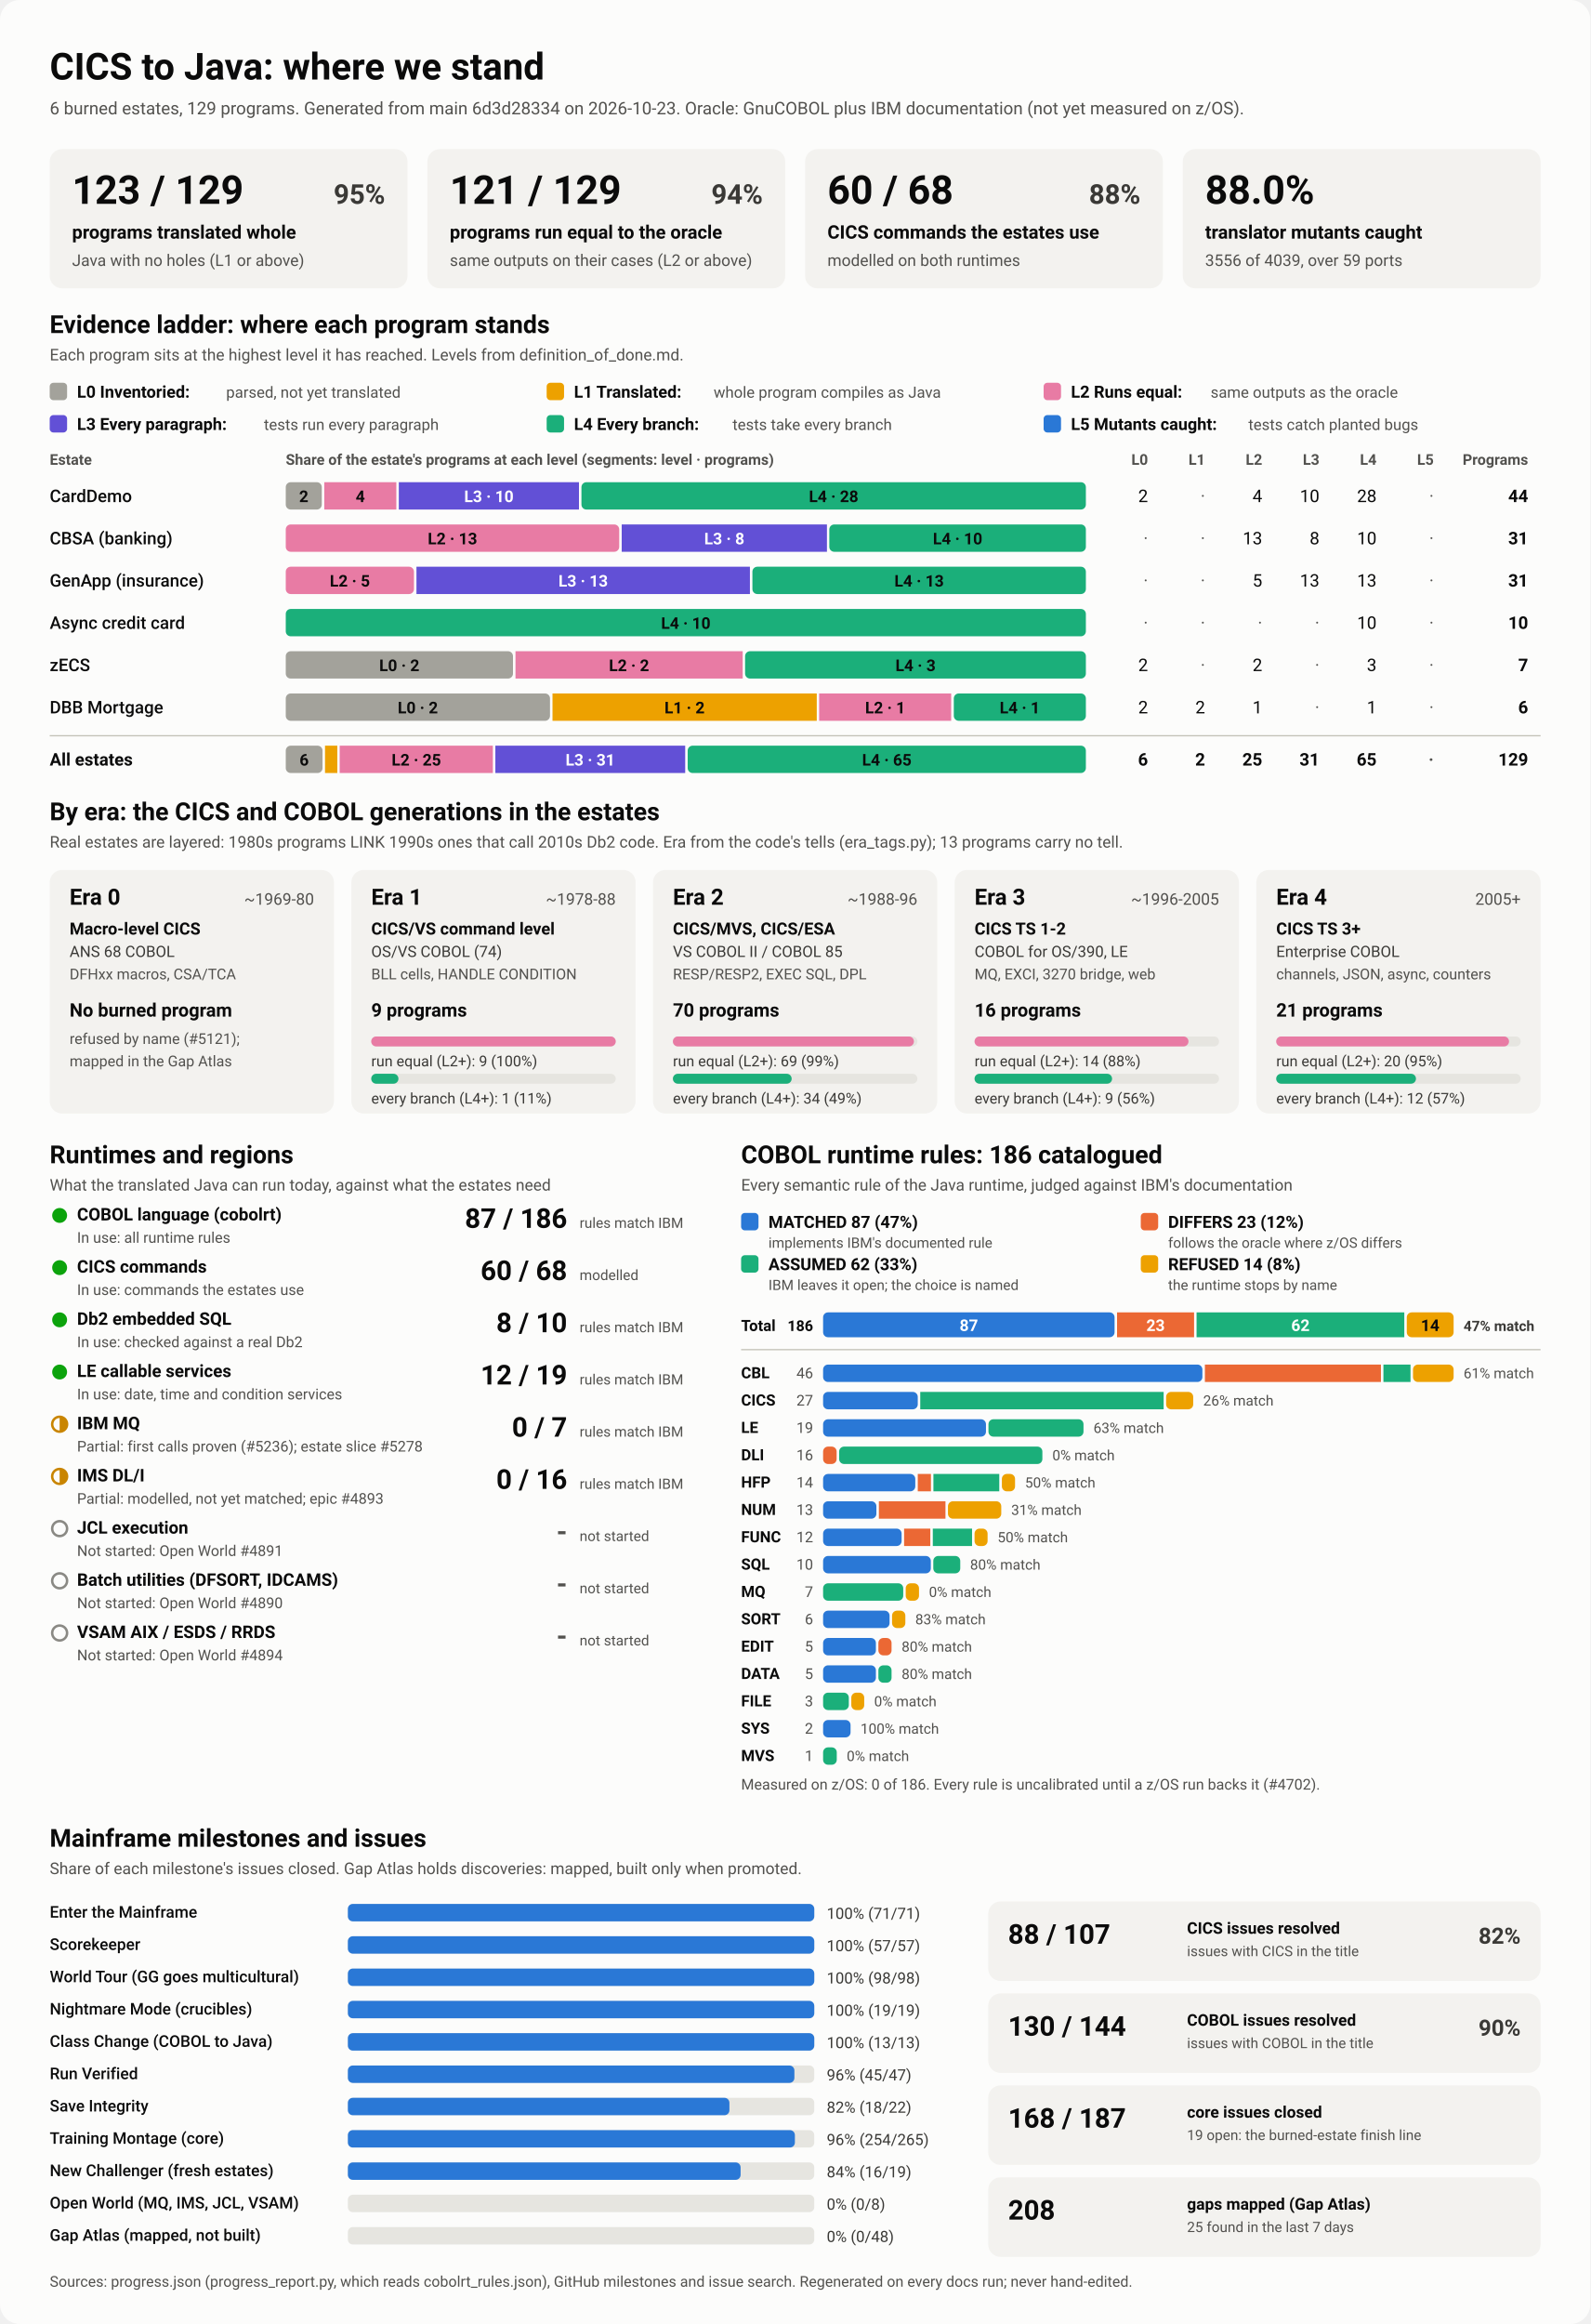
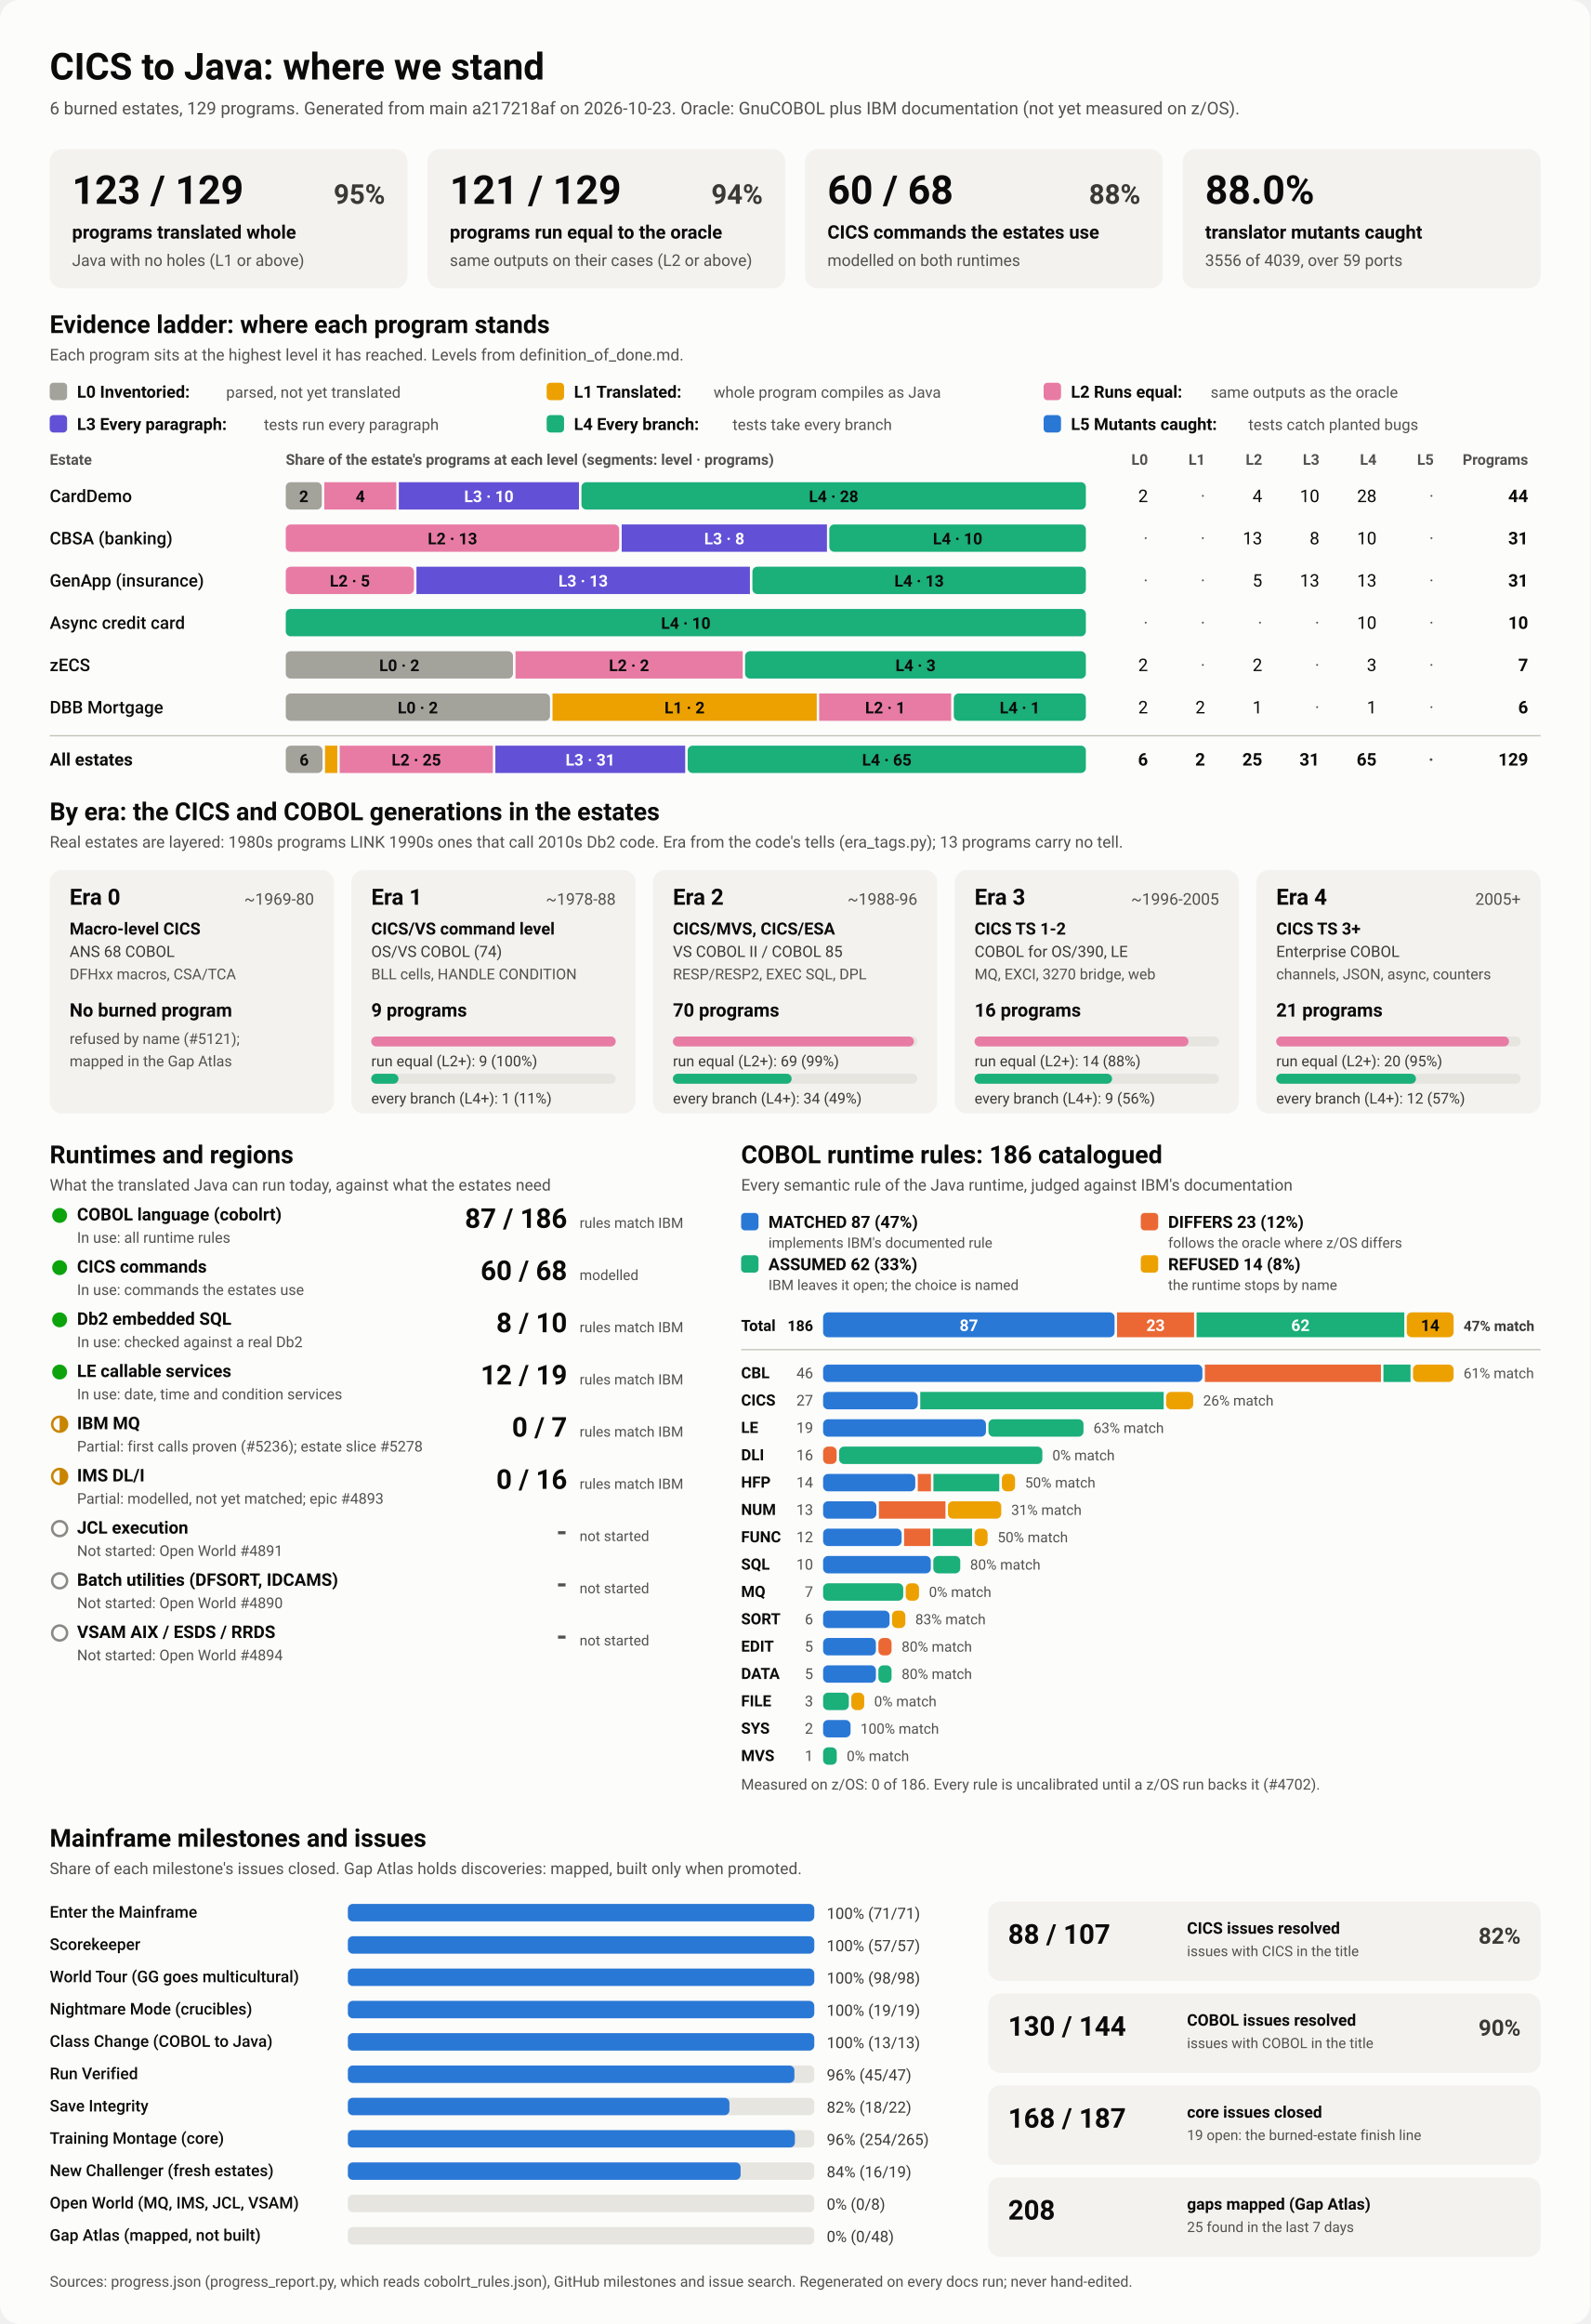
<svg xmlns="http://www.w3.org/2000/svg" viewBox="0 0 1280 1870" width="1280" height="1870" role="img" aria-labelledby="ttl">
  <style>
    svg { font-family: system-ui, -apple-system, 'Segoe UI', Roboto, Helvetica, Arial, sans-serif; }
    .bg { fill: #fcfcfb; }
    .card { fill: #f3f2ef; }
    .track { fill: #e6e5e0; }
    .rule { stroke: #c3c2b7; stroke-width: 1; }
    .t1 { fill: #0b0b0b; } .t2 { fill: #3a3936; } .t3 { fill: #52514e; }
    .on-dark { fill: #ffffff; } .on-light { fill: #0b0b0b; }
    .lv0 { fill: #a3a29b; } .lv1 { fill: #eda100; } .lv2 { fill: #e87ba4; } .lv3 { fill: #6250d6; } .lv4 { fill: #1baf7a; } .lv5 { fill: #2a78d6; } 
    .s0 { fill: #2a78d6; } .s1 { fill: #eb6834; } .s2 { fill: #1baf7a; } .s3 { fill: #eda100; } 
    .prog { fill: #2a78d6; }
    .st-good { fill: #0ca30c; } .st-warn { fill: none; stroke: #c98500; stroke-width: 2; }
    .st-warn-fill { fill: #c98500; } .st-none { fill: none; stroke: #8a8984; stroke-width: 2; }
    @media (prefers-color-scheme: dark) {
      .bg { fill: #1a1a19; } .card { fill: #242422; } .track { fill: #383835; } .rule { stroke: #52514e; }
      .t1 { fill: #f0efec; } .t2 { fill: #dddcd6; } .t3 { fill: #c3c2b7; }
      .on-light { fill: #0b0b0b; } .prog { fill: #3987e5; }
      .lv0 { fill: #6b6a64; } .lv1 { fill: #c98500; } .lv2 { fill: #d55181; } .lv3 { fill: #9085e9; } .lv4 { fill: #199e70; } .lv5 { fill: #3987e5; } 
      .s0 { fill: #3987e5; } .s1 { fill: #d95926; } .s2 { fill: #199e70; } .s3 { fill: #c98500; } 
    }
  </style>
  <rect class="bg" width="1280" height="1870" rx="16" />
  <text x="40.0" y="64.0" class="t1" font-size="30" font-weight="700" text-anchor="start">CICS to Java: where we stand</text>
-   <text x="40.0" y="92.0" class="t3" font-size="14" font-weight="400" text-anchor="start">6 burned estates, 129 programs. Generated from main 6d3d28334 on 2026-10-23. Oracle: GnuCOBOL plus IBM documentation (not yet measured on z/OS).</text>
+   <text x="40.0" y="92.0" class="t3" font-size="14" font-weight="400" text-anchor="start">6 burned estates, 129 programs. Generated from main a217218af on 2026-10-23. Oracle: GnuCOBOL plus IBM documentation (not yet measured on z/OS).</text>
  <rect x="40.0" y="120.0" width="288.0" height="112.0" rx="10" class="card" />
  <text x="58.0" y="164.0" class="t1" font-size="32" font-weight="700" text-anchor="start">123 / 129</text>
  <text x="310.0" y="164.0" class="t2" font-size="22" font-weight="600" text-anchor="end">95%</text>
  <text x="58.0" y="192.0" class="t1" font-size="15" font-weight="600" text-anchor="start">programs translated whole</text>
  <text x="58.0" y="214.0" class="t3" font-size="13" font-weight="400" text-anchor="start">Java with no holes (L1 or above)</text>
  <rect x="344.0" y="120.0" width="288.0" height="112.0" rx="10" class="card" />
  <text x="362.0" y="164.0" class="t1" font-size="32" font-weight="700" text-anchor="start">121 / 129</text>
  <text x="614.0" y="164.0" class="t2" font-size="22" font-weight="600" text-anchor="end">94%</text>
  <text x="362.0" y="192.0" class="t1" font-size="15" font-weight="600" text-anchor="start">programs run equal to the oracle</text>
  <text x="362.0" y="214.0" class="t3" font-size="13" font-weight="400" text-anchor="start">same outputs on their cases (L2 or above)</text>
  <rect x="648.0" y="120.0" width="288.0" height="112.0" rx="10" class="card" />
  <text x="666.0" y="164.0" class="t1" font-size="32" font-weight="700" text-anchor="start">60 / 68</text>
  <text x="918.0" y="164.0" class="t2" font-size="22" font-weight="600" text-anchor="end">88%</text>
  <text x="666.0" y="192.0" class="t1" font-size="15" font-weight="600" text-anchor="start">CICS commands the estates use</text>
  <text x="666.0" y="214.0" class="t3" font-size="13" font-weight="400" text-anchor="start">modelled on both runtimes</text>
  <rect x="952.0" y="120.0" width="288.0" height="112.0" rx="10" class="card" />
  <text x="970.0" y="164.0" class="t1" font-size="32" font-weight="700" text-anchor="start">88.0%</text>
  <text x="970.0" y="192.0" class="t1" font-size="15" font-weight="600" text-anchor="start">translator mutants caught</text>
  <text x="970.0" y="214.0" class="t3" font-size="13" font-weight="400" text-anchor="start">3556 of 4039, over 59 ports</text>
  <text x="40.0" y="268.0" class="t1" font-size="20" font-weight="700" text-anchor="start">Evidence ladder: where each program stands</text>
  <text x="40.0" y="290.0" class="t3" font-size="13" font-weight="400" text-anchor="start">Each program sits at the highest level it has reached. Levels from definition_of_done.md.</text>
  <rect x="40.0" y="308.0" width="14.0" height="14.0" rx="3" class="lv0" />
  <text x="62.0" y="320.0" class="t1" font-size="13.5" font-weight="600" text-anchor="start">L0 Inventoried:</text>
  <text x="182.0" y="320.0" class="t3" font-size="12.5" font-weight="400" text-anchor="start">parsed, not yet translated</text>
  <rect x="440.0" y="308.0" width="14.0" height="14.0" rx="3" class="lv1" />
  <text x="462.0" y="320.0" class="t1" font-size="13.5" font-weight="600" text-anchor="start">L1 Translated:</text>
  <text x="574.4" y="320.0" class="t3" font-size="12.5" font-weight="400" text-anchor="start">whole program compiles as Java</text>
  <rect x="840.0" y="308.0" width="14.0" height="14.0" rx="3" class="lv2" />
  <text x="862.0" y="320.0" class="t1" font-size="13.5" font-weight="600" text-anchor="start">L2 Runs equal:</text>
  <text x="974.4" y="320.0" class="t3" font-size="12.5" font-weight="400" text-anchor="start">same outputs as the oracle</text>
  <rect x="40.0" y="334.0" width="14.0" height="14.0" rx="3" class="lv3" />
  <text x="62.0" y="346.0" class="t1" font-size="13.5" font-weight="600" text-anchor="start">L3 Every paragraph:</text>
  <text x="212.4" y="346.0" class="t3" font-size="12.5" font-weight="400" text-anchor="start">tests run every paragraph</text>
  <rect x="440.0" y="334.0" width="14.0" height="14.0" rx="3" class="lv4" />
  <text x="462.0" y="346.0" class="t1" font-size="13.5" font-weight="600" text-anchor="start">L4 Every branch:</text>
  <text x="589.6" y="346.0" class="t3" font-size="12.5" font-weight="400" text-anchor="start">tests take every branch</text>
  <rect x="840.0" y="334.0" width="14.0" height="14.0" rx="3" class="lv5" />
  <text x="862.0" y="346.0" class="t1" font-size="13.5" font-weight="600" text-anchor="start">L5 Mutants caught:</text>
  <text x="1004.8" y="346.0" class="t3" font-size="12.5" font-weight="400" text-anchor="start">tests catch planted bugs</text>
  <text x="40.0" y="374.0" class="t3" font-size="12" font-weight="600" text-anchor="start">Estate</text>
  <text x="230.0" y="374.0" class="t3" font-size="12" font-weight="600" text-anchor="start">Share of the estate's programs at each level (segments: level · programs)</text>
  <text x="924.0" y="374.0" class="t3" font-size="12" font-weight="600" text-anchor="end">L0</text>
  <text x="970.0" y="374.0" class="t3" font-size="12" font-weight="600" text-anchor="end">L1</text>
  <text x="1016.0" y="374.0" class="t3" font-size="12" font-weight="600" text-anchor="end">L2</text>
  <text x="1062.0" y="374.0" class="t3" font-size="12" font-weight="600" text-anchor="end">L3</text>
  <text x="1108.0" y="374.0" class="t3" font-size="12" font-weight="600" text-anchor="end">L4</text>
  <text x="1154.0" y="374.0" class="t3" font-size="12" font-weight="600" text-anchor="end">L5</text>
  <text x="1230.0" y="374.0" class="t3" font-size="12" font-weight="600" text-anchor="end">Programs</text>
  <text x="40.0" y="404.0" class="t1" font-size="14" font-weight="500" text-anchor="start">CardDemo</text>
  <rect x="230.0" y="388.0" width="29.0" height="22.0" rx="4" class="lv0" />
  <text x="244.5" y="404.0" class="on-light" font-size="13" font-weight="600" text-anchor="middle">2</text>
  <rect x="261.0" y="388.0" width="58.0" height="22.0" rx="0" class="lv2" />
  <text x="290.0" y="404.0" class="on-light" font-size="13" font-weight="600" text-anchor="middle">4</text>
  <rect x="321.0" y="388.0" width="145.0" height="22.0" rx="0" class="lv3" />
  <text x="393.5" y="404.0" class="on-dark" font-size="13" font-weight="600" text-anchor="middle">L3 · 10</text>
  <rect x="468.0" y="388.0" width="406.0" height="22.0" rx="4" class="lv4" />
  <text x="671.0" y="404.0" class="on-light" font-size="13" font-weight="600" text-anchor="middle">L4 · 28</text>
  <text x="924.0" y="404.0" class="t1" font-size="14" font-weight="400" text-anchor="end">2</text>
  <text x="970.0" y="404.0" class="t3" font-size="14" font-weight="400" text-anchor="end">·</text>
  <text x="1016.0" y="404.0" class="t1" font-size="14" font-weight="400" text-anchor="end">4</text>
  <text x="1062.0" y="404.0" class="t1" font-size="14" font-weight="400" text-anchor="end">10</text>
  <text x="1108.0" y="404.0" class="t1" font-size="14" font-weight="400" text-anchor="end">28</text>
  <text x="1154.0" y="404.0" class="t3" font-size="14" font-weight="400" text-anchor="end">·</text>
  <text x="1230.0" y="404.0" class="t1" font-size="14" font-weight="700" text-anchor="end">44</text>
  <text x="40.0" y="438.0" class="t1" font-size="14" font-weight="500" text-anchor="start">CBSA (banking)</text>
  <rect x="230.0" y="422.0" width="268.4" height="22.0" rx="4" class="lv2" />
  <text x="364.2" y="438.0" class="on-light" font-size="13" font-weight="600" text-anchor="middle">L2 · 13</text>
  <rect x="500.4" y="422.0" width="165.2" height="22.0" rx="0" class="lv3" />
  <text x="583.0" y="438.0" class="on-dark" font-size="13" font-weight="600" text-anchor="middle">L3 · 8</text>
  <rect x="667.5" y="422.0" width="206.5" height="22.0" rx="4" class="lv4" />
  <text x="770.8" y="438.0" class="on-light" font-size="13" font-weight="600" text-anchor="middle">L4 · 10</text>
  <text x="924.0" y="438.0" class="t3" font-size="14" font-weight="400" text-anchor="end">·</text>
  <text x="970.0" y="438.0" class="t3" font-size="14" font-weight="400" text-anchor="end">·</text>
  <text x="1016.0" y="438.0" class="t1" font-size="14" font-weight="400" text-anchor="end">13</text>
  <text x="1062.0" y="438.0" class="t1" font-size="14" font-weight="400" text-anchor="end">8</text>
  <text x="1108.0" y="438.0" class="t1" font-size="14" font-weight="400" text-anchor="end">10</text>
  <text x="1154.0" y="438.0" class="t3" font-size="14" font-weight="400" text-anchor="end">·</text>
  <text x="1230.0" y="438.0" class="t1" font-size="14" font-weight="700" text-anchor="end">31</text>
  <text x="40.0" y="472.0" class="t1" font-size="14" font-weight="500" text-anchor="start">GenApp (insurance)</text>
  <rect x="230.0" y="456.0" width="103.2" height="22.0" rx="4" class="lv2" />
  <text x="281.6" y="472.0" class="on-light" font-size="13" font-weight="600" text-anchor="middle">L2 · 5</text>
  <rect x="335.2" y="456.0" width="268.4" height="22.0" rx="0" class="lv3" />
  <text x="469.4" y="472.0" class="on-dark" font-size="13" font-weight="600" text-anchor="middle">L3 · 13</text>
  <rect x="605.6" y="456.0" width="268.4" height="22.0" rx="4" class="lv4" />
  <text x="739.8" y="472.0" class="on-light" font-size="13" font-weight="600" text-anchor="middle">L4 · 13</text>
  <text x="924.0" y="472.0" class="t3" font-size="14" font-weight="400" text-anchor="end">·</text>
  <text x="970.0" y="472.0" class="t3" font-size="14" font-weight="400" text-anchor="end">·</text>
  <text x="1016.0" y="472.0" class="t1" font-size="14" font-weight="400" text-anchor="end">5</text>
  <text x="1062.0" y="472.0" class="t1" font-size="14" font-weight="400" text-anchor="end">13</text>
  <text x="1108.0" y="472.0" class="t1" font-size="14" font-weight="400" text-anchor="end">13</text>
  <text x="1154.0" y="472.0" class="t3" font-size="14" font-weight="400" text-anchor="end">·</text>
  <text x="1230.0" y="472.0" class="t1" font-size="14" font-weight="700" text-anchor="end">31</text>
  <text x="40.0" y="506.0" class="t1" font-size="14" font-weight="500" text-anchor="start">Async credit card</text>
  <rect x="230.0" y="490.0" width="644.0" height="22.0" rx="4" class="lv4" />
  <text x="552.0" y="506.0" class="on-light" font-size="13" font-weight="600" text-anchor="middle">L4 · 10</text>
  <text x="924.0" y="506.0" class="t3" font-size="14" font-weight="400" text-anchor="end">·</text>
  <text x="970.0" y="506.0" class="t3" font-size="14" font-weight="400" text-anchor="end">·</text>
  <text x="1016.0" y="506.0" class="t3" font-size="14" font-weight="400" text-anchor="end">·</text>
  <text x="1062.0" y="506.0" class="t3" font-size="14" font-weight="400" text-anchor="end">·</text>
  <text x="1108.0" y="506.0" class="t1" font-size="14" font-weight="400" text-anchor="end">10</text>
  <text x="1154.0" y="506.0" class="t3" font-size="14" font-weight="400" text-anchor="end">·</text>
  <text x="1230.0" y="506.0" class="t1" font-size="14" font-weight="700" text-anchor="end">10</text>
  <text x="40.0" y="540.0" class="t1" font-size="14" font-weight="500" text-anchor="start">zECS</text>
  <rect x="230.0" y="524.0" width="182.9" height="22.0" rx="4" class="lv0" />
  <text x="321.4" y="540.0" class="on-light" font-size="13" font-weight="600" text-anchor="middle">L0 · 2</text>
  <rect x="414.9" y="524.0" width="182.9" height="22.0" rx="0" class="lv2" />
  <text x="506.3" y="540.0" class="on-light" font-size="13" font-weight="600" text-anchor="middle">L2 · 2</text>
  <rect x="599.7" y="524.0" width="274.3" height="22.0" rx="4" class="lv4" />
  <text x="736.9" y="540.0" class="on-light" font-size="13" font-weight="600" text-anchor="middle">L4 · 3</text>
  <text x="924.0" y="540.0" class="t1" font-size="14" font-weight="400" text-anchor="end">2</text>
  <text x="970.0" y="540.0" class="t3" font-size="14" font-weight="400" text-anchor="end">·</text>
  <text x="1016.0" y="540.0" class="t1" font-size="14" font-weight="400" text-anchor="end">2</text>
  <text x="1062.0" y="540.0" class="t3" font-size="14" font-weight="400" text-anchor="end">·</text>
  <text x="1108.0" y="540.0" class="t1" font-size="14" font-weight="400" text-anchor="end">3</text>
  <text x="1154.0" y="540.0" class="t3" font-size="14" font-weight="400" text-anchor="end">·</text>
  <text x="1230.0" y="540.0" class="t1" font-size="14" font-weight="700" text-anchor="end">7</text>
  <text x="40.0" y="574.0" class="t1" font-size="14" font-weight="500" text-anchor="start">DBB Mortgage</text>
  <rect x="230.0" y="558.0" width="212.7" height="22.0" rx="4" class="lv0" />
  <text x="336.3" y="574.0" class="on-light" font-size="13" font-weight="600" text-anchor="middle">L0 · 2</text>
  <rect x="444.7" y="558.0" width="212.7" height="22.0" rx="0" class="lv1" />
  <text x="551.0" y="574.0" class="on-light" font-size="13" font-weight="600" text-anchor="middle">L1 · 2</text>
  <rect x="659.3" y="558.0" width="106.3" height="22.0" rx="0" class="lv2" />
  <text x="712.5" y="574.0" class="on-light" font-size="13" font-weight="600" text-anchor="middle">L2 · 1</text>
  <rect x="767.7" y="558.0" width="106.3" height="22.0" rx="4" class="lv4" />
  <text x="820.8" y="574.0" class="on-light" font-size="13" font-weight="600" text-anchor="middle">L4 · 1</text>
  <text x="924.0" y="574.0" class="t1" font-size="14" font-weight="400" text-anchor="end">2</text>
  <text x="970.0" y="574.0" class="t1" font-size="14" font-weight="400" text-anchor="end">2</text>
  <text x="1016.0" y="574.0" class="t1" font-size="14" font-weight="400" text-anchor="end">1</text>
  <text x="1062.0" y="574.0" class="t3" font-size="14" font-weight="400" text-anchor="end">·</text>
  <text x="1108.0" y="574.0" class="t1" font-size="14" font-weight="400" text-anchor="end">1</text>
  <text x="1154.0" y="574.0" class="t3" font-size="14" font-weight="400" text-anchor="end">·</text>
  <text x="1230.0" y="574.0" class="t1" font-size="14" font-weight="700" text-anchor="end">6</text>
  <line x1="40" x2="1240" y1="592" y2="592" class="rule" />
  <text x="40.0" y="616.0" class="t1" font-size="14" font-weight="700" text-anchor="start">All estates</text>
  <rect x="230.0" y="600.0" width="29.6" height="22.0" rx="4" class="lv0" />
  <text x="244.8" y="616.0" class="on-light" font-size="13" font-weight="600" text-anchor="middle">6</text>
  <rect x="261.6" y="600.0" width="9.9" height="22.0" rx="0" class="lv1" />
  <rect x="273.4" y="600.0" width="123.3" height="22.0" rx="0" class="lv2" />
  <text x="335.1" y="616.0" class="on-light" font-size="13" font-weight="600" text-anchor="middle">L2 · 25</text>
  <rect x="398.7" y="600.0" width="152.8" height="22.0" rx="0" class="lv3" />
  <text x="475.1" y="616.0" class="on-dark" font-size="13" font-weight="600" text-anchor="middle">L3 · 31</text>
  <rect x="553.5" y="600.0" width="320.5" height="22.0" rx="4" class="lv4" />
  <text x="713.8" y="616.0" class="on-light" font-size="13" font-weight="600" text-anchor="middle">L4 · 65</text>
  <text x="924.0" y="616.0" class="t1" font-size="14" font-weight="700" text-anchor="end">6</text>
  <text x="970.0" y="616.0" class="t1" font-size="14" font-weight="700" text-anchor="end">2</text>
  <text x="1016.0" y="616.0" class="t1" font-size="14" font-weight="700" text-anchor="end">25</text>
  <text x="1062.0" y="616.0" class="t1" font-size="14" font-weight="700" text-anchor="end">31</text>
  <text x="1108.0" y="616.0" class="t1" font-size="14" font-weight="700" text-anchor="end">65</text>
  <text x="1154.0" y="616.0" class="t3" font-size="14" font-weight="700" text-anchor="end">·</text>
  <text x="1230.0" y="616.0" class="t1" font-size="14" font-weight="700" text-anchor="end">129</text>
  <text x="40.0" y="660.0" class="t1" font-size="20" font-weight="700" text-anchor="start">By era: the CICS and COBOL generations in the estates</text>
  <text x="40.0" y="682.0" class="t3" font-size="13" font-weight="400" text-anchor="start">Real estates are layered: 1980s programs LINK 1990s ones that call 2010s Db2 code. Era from the code's tells (era_tags.py); 13 programs carry no tell.</text>
  <rect x="40.0" y="700.0" width="228.8" height="196.0" rx="10" class="card" />
  <text x="56.0" y="728.0" class="t1" font-size="18" font-weight="700" text-anchor="start">Era 0</text>
  <text x="252.8" y="728.0" class="t3" font-size="13" font-weight="400" text-anchor="end">~1969-80</text>
  <text x="56.0" y="752.0" class="t1" font-size="13.5" font-weight="600" text-anchor="start">Macro-level CICS</text>
  <text x="56.0" y="770.0" class="t2" font-size="12.5" font-weight="400" text-anchor="start">ANS 68 COBOL</text>
  <text x="56.0" y="788.0" class="t3" font-size="12" font-weight="400" text-anchor="start">DFHxx macros, CSA/TCA</text>
  <text x="56.0" y="818.0" class="t1" font-size="15" font-weight="700" text-anchor="start">No burned program</text>
  <text x="56.0" y="840.0" class="t3" font-size="12" font-weight="400" text-anchor="start">refused by name (#5121);</text>
  <text x="56.0" y="858.0" class="t3" font-size="12" font-weight="400" text-anchor="start">mapped in the Gap Atlas</text>
  <rect x="282.8" y="700.0" width="228.8" height="196.0" rx="10" class="card" />
  <text x="298.8" y="728.0" class="t1" font-size="18" font-weight="700" text-anchor="start">Era 1</text>
  <text x="495.6" y="728.0" class="t3" font-size="13" font-weight="400" text-anchor="end">~1978-88</text>
  <text x="298.8" y="752.0" class="t1" font-size="13.5" font-weight="600" text-anchor="start">CICS/VS command level</text>
  <text x="298.8" y="770.0" class="t2" font-size="12.5" font-weight="400" text-anchor="start">OS/VS COBOL (74)</text>
  <text x="298.8" y="788.0" class="t3" font-size="12" font-weight="400" text-anchor="start">BLL cells, HANDLE CONDITION</text>
  <text x="298.8" y="818.0" class="t1" font-size="15" font-weight="700" text-anchor="start">9 programs</text>
  <rect x="298.8" y="834.0" width="196.8" height="8.0" rx="4" class="track" />
  <rect x="298.8" y="834.0" width="196.8" height="8.0" rx="4" class="lv2" />
  <text x="298.8" y="858.0" class="t2" font-size="12" font-weight="400" text-anchor="start">run equal (L2+): 9 (100%)</text>
  <rect x="298.8" y="864.0" width="196.8" height="8.0" rx="4" class="track" />
  <rect x="298.8" y="864.0" width="21.9" height="8.0" rx="4" class="lv4" />
  <text x="298.8" y="888.0" class="t2" font-size="12" font-weight="400" text-anchor="start">every branch (L4+): 1 (11%)</text>
  <rect x="525.6" y="700.0" width="228.8" height="196.0" rx="10" class="card" />
  <text x="541.6" y="728.0" class="t1" font-size="18" font-weight="700" text-anchor="start">Era 2</text>
  <text x="738.4" y="728.0" class="t3" font-size="13" font-weight="400" text-anchor="end">~1988-96</text>
  <text x="541.6" y="752.0" class="t1" font-size="13.5" font-weight="600" text-anchor="start">CICS/MVS, CICS/ESA</text>
  <text x="541.6" y="770.0" class="t2" font-size="12.5" font-weight="400" text-anchor="start">VS COBOL II / COBOL 85</text>
  <text x="541.6" y="788.0" class="t3" font-size="12" font-weight="400" text-anchor="start">RESP/RESP2, EXEC SQL, DPL</text>
  <text x="541.6" y="818.0" class="t1" font-size="15" font-weight="700" text-anchor="start">70 programs</text>
  <rect x="541.6" y="834.0" width="196.8" height="8.0" rx="4" class="track" />
  <rect x="541.6" y="834.0" width="194.0" height="8.0" rx="4" class="lv2" />
  <text x="541.6" y="858.0" class="t2" font-size="12" font-weight="400" text-anchor="start">run equal (L2+): 69 (99%)</text>
  <rect x="541.6" y="864.0" width="196.8" height="8.0" rx="4" class="track" />
  <rect x="541.6" y="864.0" width="95.6" height="8.0" rx="4" class="lv4" />
  <text x="541.6" y="888.0" class="t2" font-size="12" font-weight="400" text-anchor="start">every branch (L4+): 34 (49%)</text>
  <rect x="768.4" y="700.0" width="228.8" height="196.0" rx="10" class="card" />
  <text x="784.4" y="728.0" class="t1" font-size="18" font-weight="700" text-anchor="start">Era 3</text>
  <text x="981.2" y="728.0" class="t3" font-size="13" font-weight="400" text-anchor="end">~1996-2005</text>
  <text x="784.4" y="752.0" class="t1" font-size="13.5" font-weight="600" text-anchor="start">CICS TS 1-2</text>
  <text x="784.4" y="770.0" class="t2" font-size="12.5" font-weight="400" text-anchor="start">COBOL for OS/390, LE</text>
  <text x="784.4" y="788.0" class="t3" font-size="12" font-weight="400" text-anchor="start">MQ, EXCI, 3270 bridge, web</text>
  <text x="784.4" y="818.0" class="t1" font-size="15" font-weight="700" text-anchor="start">16 programs</text>
  <rect x="784.4" y="834.0" width="196.8" height="8.0" rx="4" class="track" />
  <rect x="784.4" y="834.0" width="172.2" height="8.0" rx="4" class="lv2" />
  <text x="784.4" y="858.0" class="t2" font-size="12" font-weight="400" text-anchor="start">run equal (L2+): 14 (88%)</text>
  <rect x="784.4" y="864.0" width="196.8" height="8.0" rx="4" class="track" />
  <rect x="784.4" y="864.0" width="110.7" height="8.0" rx="4" class="lv4" />
  <text x="784.4" y="888.0" class="t2" font-size="12" font-weight="400" text-anchor="start">every branch (L4+): 9 (56%)</text>
  <rect x="1011.2" y="700.0" width="228.8" height="196.0" rx="10" class="card" />
  <text x="1027.2" y="728.0" class="t1" font-size="18" font-weight="700" text-anchor="start">Era 4</text>
  <text x="1224.0" y="728.0" class="t3" font-size="13" font-weight="400" text-anchor="end">2005+</text>
  <text x="1027.2" y="752.0" class="t1" font-size="13.5" font-weight="600" text-anchor="start">CICS TS 3+</text>
  <text x="1027.2" y="770.0" class="t2" font-size="12.5" font-weight="400" text-anchor="start">Enterprise COBOL</text>
  <text x="1027.2" y="788.0" class="t3" font-size="12" font-weight="400" text-anchor="start">channels, JSON, async, counters</text>
  <text x="1027.2" y="818.0" class="t1" font-size="15" font-weight="700" text-anchor="start">21 programs</text>
  <rect x="1027.2" y="834.0" width="196.8" height="8.0" rx="4" class="track" />
  <rect x="1027.2" y="834.0" width="187.4" height="8.0" rx="4" class="lv2" />
  <text x="1027.2" y="858.0" class="t2" font-size="12" font-weight="400" text-anchor="start">run equal (L2+): 20 (95%)</text>
  <rect x="1027.2" y="864.0" width="196.8" height="8.0" rx="4" class="track" />
  <rect x="1027.2" y="864.0" width="112.5" height="8.0" rx="4" class="lv4" />
  <text x="1027.2" y="888.0" class="t2" font-size="12" font-weight="400" text-anchor="start">every branch (L4+): 12 (57%)</text>
  <text x="40.0" y="936.0" class="t1" font-size="20" font-weight="700" text-anchor="start">Runtimes and regions</text>
  <text x="40.0" y="958.0" class="t3" font-size="13" font-weight="400" text-anchor="start">What the translated Java can run today, against what the estates need</text>
  <circle cx="48" cy="978" r="6" class="st-good" />
  <text x="62.0" y="982.0" class="t1" font-size="14" font-weight="600" text-anchor="start">COBOL language (cobolrt)</text>
  <text x="62.0" y="1000.0" class="t3" font-size="12" font-weight="400" text-anchor="start">In use: all runtime rules</text>
  <text x="456.5" y="988.0" class="t1" font-size="22" font-weight="700" text-anchor="end">87 / 186</text>
  <text x="466.5" y="988.0" class="t3" font-size="11.5" font-weight="400" text-anchor="start">rules match IBM</text>
  <circle cx="48" cy="1020" r="6" class="st-good" />
  <text x="62.0" y="1024.0" class="t1" font-size="14" font-weight="600" text-anchor="start">CICS commands</text>
  <text x="62.0" y="1042.0" class="t3" font-size="12" font-weight="400" text-anchor="start">In use: commands the estates use</text>
  <text x="456.5" y="1030.0" class="t1" font-size="22" font-weight="700" text-anchor="end">60 / 68</text>
  <text x="466.5" y="1030.0" class="t3" font-size="11.5" font-weight="400" text-anchor="start">modelled</text>
  <circle cx="48" cy="1062" r="6" class="st-good" />
  <text x="62.0" y="1066.0" class="t1" font-size="14" font-weight="600" text-anchor="start">Db2 embedded SQL</text>
  <text x="62.0" y="1084.0" class="t3" font-size="12" font-weight="400" text-anchor="start">In use: checked against a real Db2</text>
  <text x="456.5" y="1072.0" class="t1" font-size="22" font-weight="700" text-anchor="end">8 / 10</text>
  <text x="466.5" y="1072.0" class="t3" font-size="11.5" font-weight="400" text-anchor="start">rules match IBM</text>
  <circle cx="48" cy="1104" r="6" class="st-good" />
  <text x="62.0" y="1108.0" class="t1" font-size="14" font-weight="600" text-anchor="start">LE callable services</text>
  <text x="62.0" y="1126.0" class="t3" font-size="12" font-weight="400" text-anchor="start">In use: date, time and condition services</text>
  <text x="456.5" y="1114.0" class="t1" font-size="22" font-weight="700" text-anchor="end">12 / 19</text>
  <text x="466.5" y="1114.0" class="t3" font-size="11.5" font-weight="400" text-anchor="start">rules match IBM</text>
  <circle cx="48" cy="1146" r="6" class="st-warn" />
  <path d="M 48 1140 A 6 6 0 0 1 48 1152 Z" class="st-warn-fill" />
  <text x="62.0" y="1150.0" class="t1" font-size="14" font-weight="600" text-anchor="start">IBM MQ</text>
  <text x="62.0" y="1168.0" class="t3" font-size="12" font-weight="400" text-anchor="start">Partial: first calls proven (#5236); estate slice #5278</text>
  <text x="456.5" y="1156.0" class="t1" font-size="22" font-weight="700" text-anchor="end">0 / 7</text>
  <text x="466.5" y="1156.0" class="t3" font-size="11.5" font-weight="400" text-anchor="start">rules match IBM</text>
  <circle cx="48" cy="1188" r="6" class="st-warn" />
  <path d="M 48 1182 A 6 6 0 0 1 48 1194 Z" class="st-warn-fill" />
  <text x="62.0" y="1192.0" class="t1" font-size="14" font-weight="600" text-anchor="start">IMS DL/I</text>
  <text x="62.0" y="1210.0" class="t3" font-size="12" font-weight="400" text-anchor="start">Partial: modelled, not yet matched; epic #4893</text>
  <text x="456.5" y="1198.0" class="t1" font-size="22" font-weight="700" text-anchor="end">0 / 16</text>
  <text x="466.5" y="1198.0" class="t3" font-size="11.5" font-weight="400" text-anchor="start">rules match IBM</text>
  <circle cx="48" cy="1230" r="6" class="st-none" />
  <text x="62.0" y="1234.0" class="t1" font-size="14" font-weight="600" text-anchor="start">JCL execution</text>
  <text x="62.0" y="1252.0" class="t3" font-size="12" font-weight="400" text-anchor="start">Not started: Open World #4891</text>
  <text x="456.5" y="1240.0" class="t3" font-size="22" font-weight="700" text-anchor="end">-</text>
  <text x="466.5" y="1240.0" class="t3" font-size="11.5" font-weight="400" text-anchor="start">not started</text>
  <circle cx="48" cy="1272" r="6" class="st-none" />
  <text x="62.0" y="1276.0" class="t1" font-size="14" font-weight="600" text-anchor="start">Batch utilities (DFSORT, IDCAMS)</text>
  <text x="62.0" y="1294.0" class="t3" font-size="12" font-weight="400" text-anchor="start">Not started: Open World #4890</text>
  <text x="456.5" y="1282.0" class="t3" font-size="22" font-weight="700" text-anchor="end">-</text>
  <text x="466.5" y="1282.0" class="t3" font-size="11.5" font-weight="400" text-anchor="start">not started</text>
  <circle cx="48" cy="1314" r="6" class="st-none" />
  <text x="62.0" y="1318.0" class="t1" font-size="14" font-weight="600" text-anchor="start">VSAM AIX / ESDS / RRDS</text>
  <text x="62.0" y="1336.0" class="t3" font-size="12" font-weight="400" text-anchor="start">Not started: Open World #4894</text>
  <text x="456.5" y="1324.0" class="t3" font-size="22" font-weight="700" text-anchor="end">-</text>
  <text x="466.5" y="1324.0" class="t3" font-size="11.5" font-weight="400" text-anchor="start">not started</text>
  <text x="596.5" y="936.0" class="t1" font-size="20" font-weight="700" text-anchor="start">COBOL runtime rules: 186 catalogued</text>
  <text x="596.5" y="958.0" class="t3" font-size="13" font-weight="400" text-anchor="start">Every semantic rule of the Java runtime, judged against IBM's documentation</text>
  <rect x="596.5" y="976.0" width="14.0" height="14.0" rx="3" class="s0" />
  <text x="618.5" y="988.0" class="t1" font-size="13.5" font-weight="600" text-anchor="start">MATCHED  87 (47%)</text>
  <text x="618.5" y="1004.0" class="t3" font-size="11.5" font-weight="400" text-anchor="start">implements IBM's documented rule</text>
  <rect x="918.2" y="976.0" width="14.0" height="14.0" rx="3" class="s1" />
  <text x="940.2" y="988.0" class="t1" font-size="13.5" font-weight="600" text-anchor="start">DIFFERS  23 (12%)</text>
  <text x="940.2" y="1004.0" class="t3" font-size="11.5" font-weight="400" text-anchor="start">follows the oracle where z/OS differs</text>
  <rect x="596.5" y="1010.0" width="14.0" height="14.0" rx="3" class="s2" />
  <text x="618.5" y="1022.0" class="t1" font-size="13.5" font-weight="600" text-anchor="start">ASSUMED  62 (33%)</text>
  <text x="618.5" y="1038.0" class="t3" font-size="11.5" font-weight="400" text-anchor="start">IBM leaves it open; the choice is named</text>
  <rect x="918.2" y="1010.0" width="14.0" height="14.0" rx="3" class="s3" />
  <text x="940.2" y="1022.0" class="t1" font-size="13.5" font-weight="600" text-anchor="start">REFUSED  14 (8%)</text>
  <text x="940.2" y="1038.0" class="t3" font-size="11.5" font-weight="400" text-anchor="start">the runtime stops by name</text>
  <text x="596.5" y="1071.0" class="t1" font-size="12.5" font-weight="700" text-anchor="start">Total</text>
  <text x="654.5" y="1071.0" class="t1" font-size="12" font-weight="700" text-anchor="end">186</text>
  <rect x="662.5" y="1056.0" width="234.6" height="20.0" rx="4" class="s0" />
  <text x="779.8" y="1071.0" class="on-dark" font-size="13" font-weight="600" text-anchor="middle">87</text>
  <rect x="899.1" y="1056.0" width="62.0" height="20.0" rx="0" class="s1" />
  <text x="930.1" y="1071.0" class="on-dark" font-size="13" font-weight="600" text-anchor="middle">23</text>
  <rect x="963.1" y="1056.0" width="167.2" height="20.0" rx="0" class="s2" />
  <text x="1046.7" y="1071.0" class="on-dark" font-size="13" font-weight="600" text-anchor="middle">62</text>
  <rect x="1132.3" y="1056.0" width="37.7" height="20.0" rx="4" class="s3" />
  <text x="1151.1" y="1071.0" class="on-light" font-size="13" font-weight="600" text-anchor="middle">14</text>
  <text x="1178.0" y="1071.0" class="t2" font-size="11.5" font-weight="600" text-anchor="start">47% match</text>
  <line x1="596.5" x2="1240.0" y1="1086" y2="1086" class="rule" />
  <text x="596.5" y="1109.0" class="t1" font-size="12.5" font-weight="600" text-anchor="start">CBL</text>
  <text x="654.5" y="1109.0" class="t3" font-size="12" font-weight="400" text-anchor="end">46</text>
  <rect x="662.5" y="1098.0" width="305.3" height="14.0" rx="4" class="s0" />
  <rect x="969.8" y="1098.0" width="141.7" height="14.0" rx="0" class="s1" />
  <rect x="1113.5" y="1098.0" width="21.8" height="14.0" rx="0" class="s2" />
  <rect x="1137.3" y="1098.0" width="32.7" height="14.0" rx="4" class="s3" />
  <text x="1178.0" y="1109.0" class="t3" font-size="11.5" font-weight="400" text-anchor="start">61% match</text>
  <text x="596.5" y="1131.0" class="t1" font-size="12.5" font-weight="600" text-anchor="start">CICS</text>
  <text x="654.5" y="1131.0" class="t3" font-size="12" font-weight="400" text-anchor="end">27</text>
  <rect x="662.5" y="1120.0" width="76.2" height="14.0" rx="4" class="s0" />
  <rect x="740.7" y="1120.0" width="195.9" height="14.0" rx="0" class="s2" />
  <rect x="938.6" y="1120.0" width="21.8" height="14.0" rx="4" class="s3" />
  <text x="968.4" y="1131.0" class="t3" font-size="11.5" font-weight="400" text-anchor="start">26% match</text>
  <text x="596.5" y="1153.0" class="t1" font-size="12.5" font-weight="600" text-anchor="start">LE</text>
  <text x="654.5" y="1153.0" class="t3" font-size="12" font-weight="400" text-anchor="end">19</text>
  <rect x="662.5" y="1142.0" width="131.1" height="14.0" rx="4" class="s0" />
  <rect x="795.6" y="1142.0" width="76.5" height="14.0" rx="4" class="s2" />
  <text x="880.1" y="1153.0" class="t3" font-size="11.5" font-weight="400" text-anchor="start">63% match</text>
  <text x="596.5" y="1175.0" class="t1" font-size="12.5" font-weight="600" text-anchor="start">DLI</text>
  <text x="654.5" y="1175.0" class="t3" font-size="12" font-weight="400" text-anchor="end">16</text>
  <rect x="662.5" y="1164.0" width="10.9" height="14.0" rx="4" class="s1" />
  <rect x="675.4" y="1164.0" width="163.6" height="14.0" rx="4" class="s2" />
  <text x="847.0" y="1175.0" class="t3" font-size="11.5" font-weight="400" text-anchor="start">0% match</text>
  <text x="596.5" y="1197.0" class="t1" font-size="12.5" font-weight="600" text-anchor="start">HFP</text>
  <text x="654.5" y="1197.0" class="t3" font-size="12" font-weight="400" text-anchor="end">14</text>
  <rect x="662.5" y="1186.0" width="74.2" height="14.0" rx="4" class="s0" />
  <rect x="738.7" y="1186.0" width="10.6" height="14.0" rx="0" class="s1" />
  <rect x="751.3" y="1186.0" width="53.0" height="14.0" rx="0" class="s2" />
  <rect x="806.4" y="1186.0" width="10.6" height="14.0" rx="4" class="s3" />
  <text x="825.0" y="1197.0" class="t3" font-size="11.5" font-weight="400" text-anchor="start">50% match</text>
  <text x="596.5" y="1219.0" class="t1" font-size="12.5" font-weight="600" text-anchor="start">NUM</text>
  <text x="654.5" y="1219.0" class="t3" font-size="12" font-weight="400" text-anchor="end">13</text>
  <rect x="662.5" y="1208.0" width="42.9" height="14.0" rx="4" class="s0" />
  <rect x="707.4" y="1208.0" width="53.6" height="14.0" rx="0" class="s1" />
  <rect x="763.0" y="1208.0" width="42.9" height="14.0" rx="4" class="s3" />
  <text x="813.9" y="1219.0" class="t3" font-size="11.5" font-weight="400" text-anchor="start">31% match</text>
  <text x="596.5" y="1241.0" class="t1" font-size="12.5" font-weight="600" text-anchor="start">FUNC</text>
  <text x="654.5" y="1241.0" class="t3" font-size="12" font-weight="400" text-anchor="end">12</text>
  <rect x="662.5" y="1230.0" width="63.2" height="14.0" rx="4" class="s0" />
  <rect x="727.7" y="1230.0" width="21.1" height="14.0" rx="0" class="s1" />
  <rect x="750.8" y="1230.0" width="31.6" height="14.0" rx="0" class="s2" />
  <rect x="784.4" y="1230.0" width="10.5" height="14.0" rx="4" class="s3" />
  <text x="802.9" y="1241.0" class="t3" font-size="11.5" font-weight="400" text-anchor="start">50% match</text>
  <text x="596.5" y="1263.0" class="t1" font-size="12.5" font-weight="600" text-anchor="start">SQL</text>
  <text x="654.5" y="1263.0" class="t3" font-size="12" font-weight="400" text-anchor="end">10</text>
  <rect x="662.5" y="1252.0" width="86.7" height="14.0" rx="4" class="s0" />
  <rect x="751.2" y="1252.0" width="21.7" height="14.0" rx="4" class="s2" />
  <text x="780.8" y="1263.0" class="t3" font-size="11.5" font-weight="400" text-anchor="start">80% match</text>
  <text x="596.5" y="1285.0" class="t1" font-size="12.5" font-weight="600" text-anchor="start">MQ</text>
  <text x="654.5" y="1285.0" class="t3" font-size="12" font-weight="400" text-anchor="end">7</text>
  <rect x="662.5" y="1274.0" width="64.5" height="14.0" rx="4" class="s2" />
  <rect x="729.0" y="1274.0" width="10.7" height="14.0" rx="4" class="s3" />
  <text x="747.7" y="1285.0" class="t3" font-size="11.5" font-weight="400" text-anchor="start">0% match</text>
  <text x="596.5" y="1307.0" class="t1" font-size="12.5" font-weight="600" text-anchor="start">SORT</text>
  <text x="654.5" y="1307.0" class="t3" font-size="12" font-weight="400" text-anchor="end">6</text>
  <rect x="662.5" y="1296.0" width="53.5" height="14.0" rx="4" class="s0" />
  <rect x="718.0" y="1296.0" width="10.7" height="14.0" rx="4" class="s3" />
  <text x="736.7" y="1307.0" class="t3" font-size="11.5" font-weight="400" text-anchor="start">83% match</text>
  <text x="596.5" y="1329.0" class="t1" font-size="12.5" font-weight="600" text-anchor="start">EDIT</text>
  <text x="654.5" y="1329.0" class="t3" font-size="12" font-weight="400" text-anchor="end">5</text>
  <rect x="662.5" y="1318.0" width="42.5" height="14.0" rx="4" class="s0" />
  <rect x="707.0" y="1318.0" width="10.6" height="14.0" rx="4" class="s1" />
  <text x="725.7" y="1329.0" class="t3" font-size="11.5" font-weight="400" text-anchor="start">80% match</text>
  <text x="596.5" y="1351.0" class="t1" font-size="12.5" font-weight="600" text-anchor="start">DATA</text>
  <text x="654.5" y="1351.0" class="t3" font-size="12" font-weight="400" text-anchor="end">5</text>
  <rect x="662.5" y="1340.0" width="42.5" height="14.0" rx="4" class="s0" />
  <rect x="707.0" y="1340.0" width="10.6" height="14.0" rx="4" class="s2" />
  <text x="725.7" y="1351.0" class="t3" font-size="11.5" font-weight="400" text-anchor="start">80% match</text>
  <text x="596.5" y="1373.0" class="t1" font-size="12.5" font-weight="600" text-anchor="start">FILE</text>
  <text x="654.5" y="1373.0" class="t3" font-size="12" font-weight="400" text-anchor="end">3</text>
  <rect x="662.5" y="1362.0" width="20.7" height="14.0" rx="4" class="s2" />
  <rect x="685.2" y="1362.0" width="10.4" height="14.0" rx="4" class="s3" />
  <text x="703.6" y="1373.0" class="t3" font-size="11.5" font-weight="400" text-anchor="start">0% match</text>
  <text x="596.5" y="1395.0" class="t1" font-size="12.5" font-weight="600" text-anchor="start">SYS</text>
  <text x="654.5" y="1395.0" class="t3" font-size="12" font-weight="400" text-anchor="end">2</text>
  <rect x="662.5" y="1384.0" width="22.1" height="14.0" rx="4" class="s0" />
  <text x="692.6" y="1395.0" class="t3" font-size="11.5" font-weight="400" text-anchor="start">100% match</text>
  <text x="596.5" y="1417.0" class="t1" font-size="12.5" font-weight="600" text-anchor="start">MVS</text>
  <text x="654.5" y="1417.0" class="t3" font-size="12" font-weight="400" text-anchor="end">1</text>
  <rect x="662.5" y="1406.0" width="11.0" height="14.0" rx="4" class="s2" />
  <text x="681.5" y="1417.0" class="t3" font-size="11.5" font-weight="400" text-anchor="start">0% match</text>
  <text x="596.5" y="1440.0" class="t3" font-size="12" font-weight="400" text-anchor="start">Measured on z/OS: 0 of 186. Every rule is uncalibrated until a z/OS run backs it (#4702).</text>
  <text x="40.0" y="1486.0" class="t1" font-size="20" font-weight="700" text-anchor="start">Mainframe milestones and issues</text>
  <text x="40.0" y="1508.0" class="t3" font-size="13" font-weight="400" text-anchor="start">Share of each milestone's issues closed. Gap Atlas holds discoveries: mapped, built only when promoted.</text>
  <text x="40.0" y="1543.0" class="t1" font-size="13" font-weight="500" text-anchor="start">Enter the Mainframe</text>
  <rect x="280.0" y="1532.0" width="375.4" height="14.0" rx="4" class="track" />
  <rect x="280.0" y="1532.0" width="375.4" height="14.0" rx="4" class="prog" />
  <text x="665.4" y="1544.0" class="t2" font-size="12.5" font-weight="400" text-anchor="start">100%  (71/71)</text>
  <text x="40.0" y="1569.0" class="t1" font-size="13" font-weight="500" text-anchor="start">Scorekeeper</text>
  <rect x="280.0" y="1558.0" width="375.4" height="14.0" rx="4" class="track" />
  <rect x="280.0" y="1558.0" width="375.4" height="14.0" rx="4" class="prog" />
  <text x="665.4" y="1570.0" class="t2" font-size="12.5" font-weight="400" text-anchor="start">100%  (57/57)</text>
  <text x="40.0" y="1595.0" class="t1" font-size="13" font-weight="500" text-anchor="start">World Tour (GG goes multicultural)</text>
  <rect x="280.0" y="1584.0" width="375.4" height="14.0" rx="4" class="track" />
  <rect x="280.0" y="1584.0" width="375.4" height="14.0" rx="4" class="prog" />
  <text x="665.4" y="1596.0" class="t2" font-size="12.5" font-weight="400" text-anchor="start">100%  (98/98)</text>
  <text x="40.0" y="1621.0" class="t1" font-size="13" font-weight="500" text-anchor="start">Nightmare Mode (crucibles)</text>
  <rect x="280.0" y="1610.0" width="375.4" height="14.0" rx="4" class="track" />
  <rect x="280.0" y="1610.0" width="375.4" height="14.0" rx="4" class="prog" />
  <text x="665.4" y="1622.0" class="t2" font-size="12.5" font-weight="400" text-anchor="start">100%  (19/19)</text>
  <text x="40.0" y="1647.0" class="t1" font-size="13" font-weight="500" text-anchor="start">Class Change (COBOL to Java)</text>
  <rect x="280.0" y="1636.0" width="375.4" height="14.0" rx="4" class="track" />
  <rect x="280.0" y="1636.0" width="375.4" height="14.0" rx="4" class="prog" />
  <text x="665.4" y="1648.0" class="t2" font-size="12.5" font-weight="400" text-anchor="start">100%  (13/13)</text>
  <text x="40.0" y="1673.0" class="t1" font-size="13" font-weight="500" text-anchor="start">Run Verified</text>
  <rect x="280.0" y="1662.0" width="375.4" height="14.0" rx="4" class="track" />
  <rect x="280.0" y="1662.0" width="359.4" height="14.0" rx="4" class="prog" />
  <text x="665.4" y="1674.0" class="t2" font-size="12.5" font-weight="400" text-anchor="start">96%  (45/47)</text>
  <text x="40.0" y="1699.0" class="t1" font-size="13" font-weight="500" text-anchor="start">Save Integrity</text>
  <rect x="280.0" y="1688.0" width="375.4" height="14.0" rx="4" class="track" />
  <rect x="280.0" y="1688.0" width="307.1" height="14.0" rx="4" class="prog" />
  <text x="665.4" y="1700.0" class="t2" font-size="12.5" font-weight="400" text-anchor="start">82%  (18/22)</text>
  <text x="40.0" y="1725.0" class="t1" font-size="13" font-weight="500" text-anchor="start">Training Montage (core)</text>
  <rect x="280.0" y="1714.0" width="375.4" height="14.0" rx="4" class="track" />
  <rect x="280.0" y="1714.0" width="359.8" height="14.0" rx="4" class="prog" />
  <text x="665.4" y="1726.0" class="t2" font-size="12.5" font-weight="400" text-anchor="start">96%  (254/265)</text>
  <text x="40.0" y="1751.0" class="t1" font-size="13" font-weight="500" text-anchor="start">New Challenger (fresh estates)</text>
  <rect x="280.0" y="1740.0" width="375.4" height="14.0" rx="4" class="track" />
  <rect x="280.0" y="1740.0" width="316.1" height="14.0" rx="4" class="prog" />
  <text x="665.4" y="1752.0" class="t2" font-size="12.5" font-weight="400" text-anchor="start">84%  (16/19)</text>
  <text x="40.0" y="1777.0" class="t1" font-size="13" font-weight="500" text-anchor="start">Open World (MQ, IMS, JCL, VSAM)</text>
  <rect x="280.0" y="1766.0" width="375.4" height="14.0" rx="4" class="track" />
  <text x="665.4" y="1778.0" class="t2" font-size="12.5" font-weight="400" text-anchor="start">0%  (0/8)</text>
  <text x="40.0" y="1803.0" class="t1" font-size="13" font-weight="500" text-anchor="start">Gap Atlas (mapped, not built)</text>
  <rect x="280.0" y="1792.0" width="375.4" height="14.0" rx="4" class="track" />
  <text x="665.4" y="1804.0" class="t2" font-size="12.5" font-weight="400" text-anchor="start">0%  (0/48)</text>
  <rect x="795.4" y="1530.0" width="444.6" height="64.0" rx="10" class="card" />
  <text x="811.4" y="1564.0" class="t1" font-size="22" font-weight="700" text-anchor="start">88 / 107</text>
  <text x="1224.0" y="1564.0" class="t2" font-size="18" font-weight="600" text-anchor="end">82%</text>
  <text x="955.4" y="1556.0" class="t1" font-size="13" font-weight="600" text-anchor="start">CICS issues resolved</text>
  <text x="955.4" y="1574.0" class="t3" font-size="11.5" font-weight="400" text-anchor="start">issues with CICS in the title</text>
  <rect x="795.4" y="1604.0" width="444.6" height="64.0" rx="10" class="card" />
  <text x="811.4" y="1638.0" class="t1" font-size="22" font-weight="700" text-anchor="start">130 / 144</text>
  <text x="1224.0" y="1638.0" class="t2" font-size="18" font-weight="600" text-anchor="end">90%</text>
  <text x="955.4" y="1630.0" class="t1" font-size="13" font-weight="600" text-anchor="start">COBOL issues resolved</text>
  <text x="955.4" y="1648.0" class="t3" font-size="11.5" font-weight="400" text-anchor="start">issues with COBOL in the title</text>
  <rect x="795.4" y="1678.0" width="444.6" height="64.0" rx="10" class="card" />
  <text x="811.4" y="1712.0" class="t1" font-size="22" font-weight="700" text-anchor="start">168 / 187</text>
  <text x="955.4" y="1704.0" class="t1" font-size="13" font-weight="600" text-anchor="start">core issues closed</text>
  <text x="955.4" y="1722.0" class="t3" font-size="11.5" font-weight="400" text-anchor="start">19 open: the burned-estate finish line</text>
  <rect x="795.4" y="1752.0" width="444.6" height="64.0" rx="10" class="card" />
  <text x="811.4" y="1786.0" class="t1" font-size="22" font-weight="700" text-anchor="start">208</text>
  <text x="955.4" y="1778.0" class="t1" font-size="13" font-weight="600" text-anchor="start">gaps mapped (Gap Atlas)</text>
  <text x="955.4" y="1796.0" class="t3" font-size="11.5" font-weight="400" text-anchor="start">25 found in the last 7 days</text>
  <text x="40.0" y="1840.0" class="t3" font-size="12" font-weight="400" text-anchor="start">Sources: progress.json (progress_report.py, which reads cobolrt_rules.json), GitHub milestones and issue search. Regenerated on every docs run; never hand-edited.</text>
</svg>
